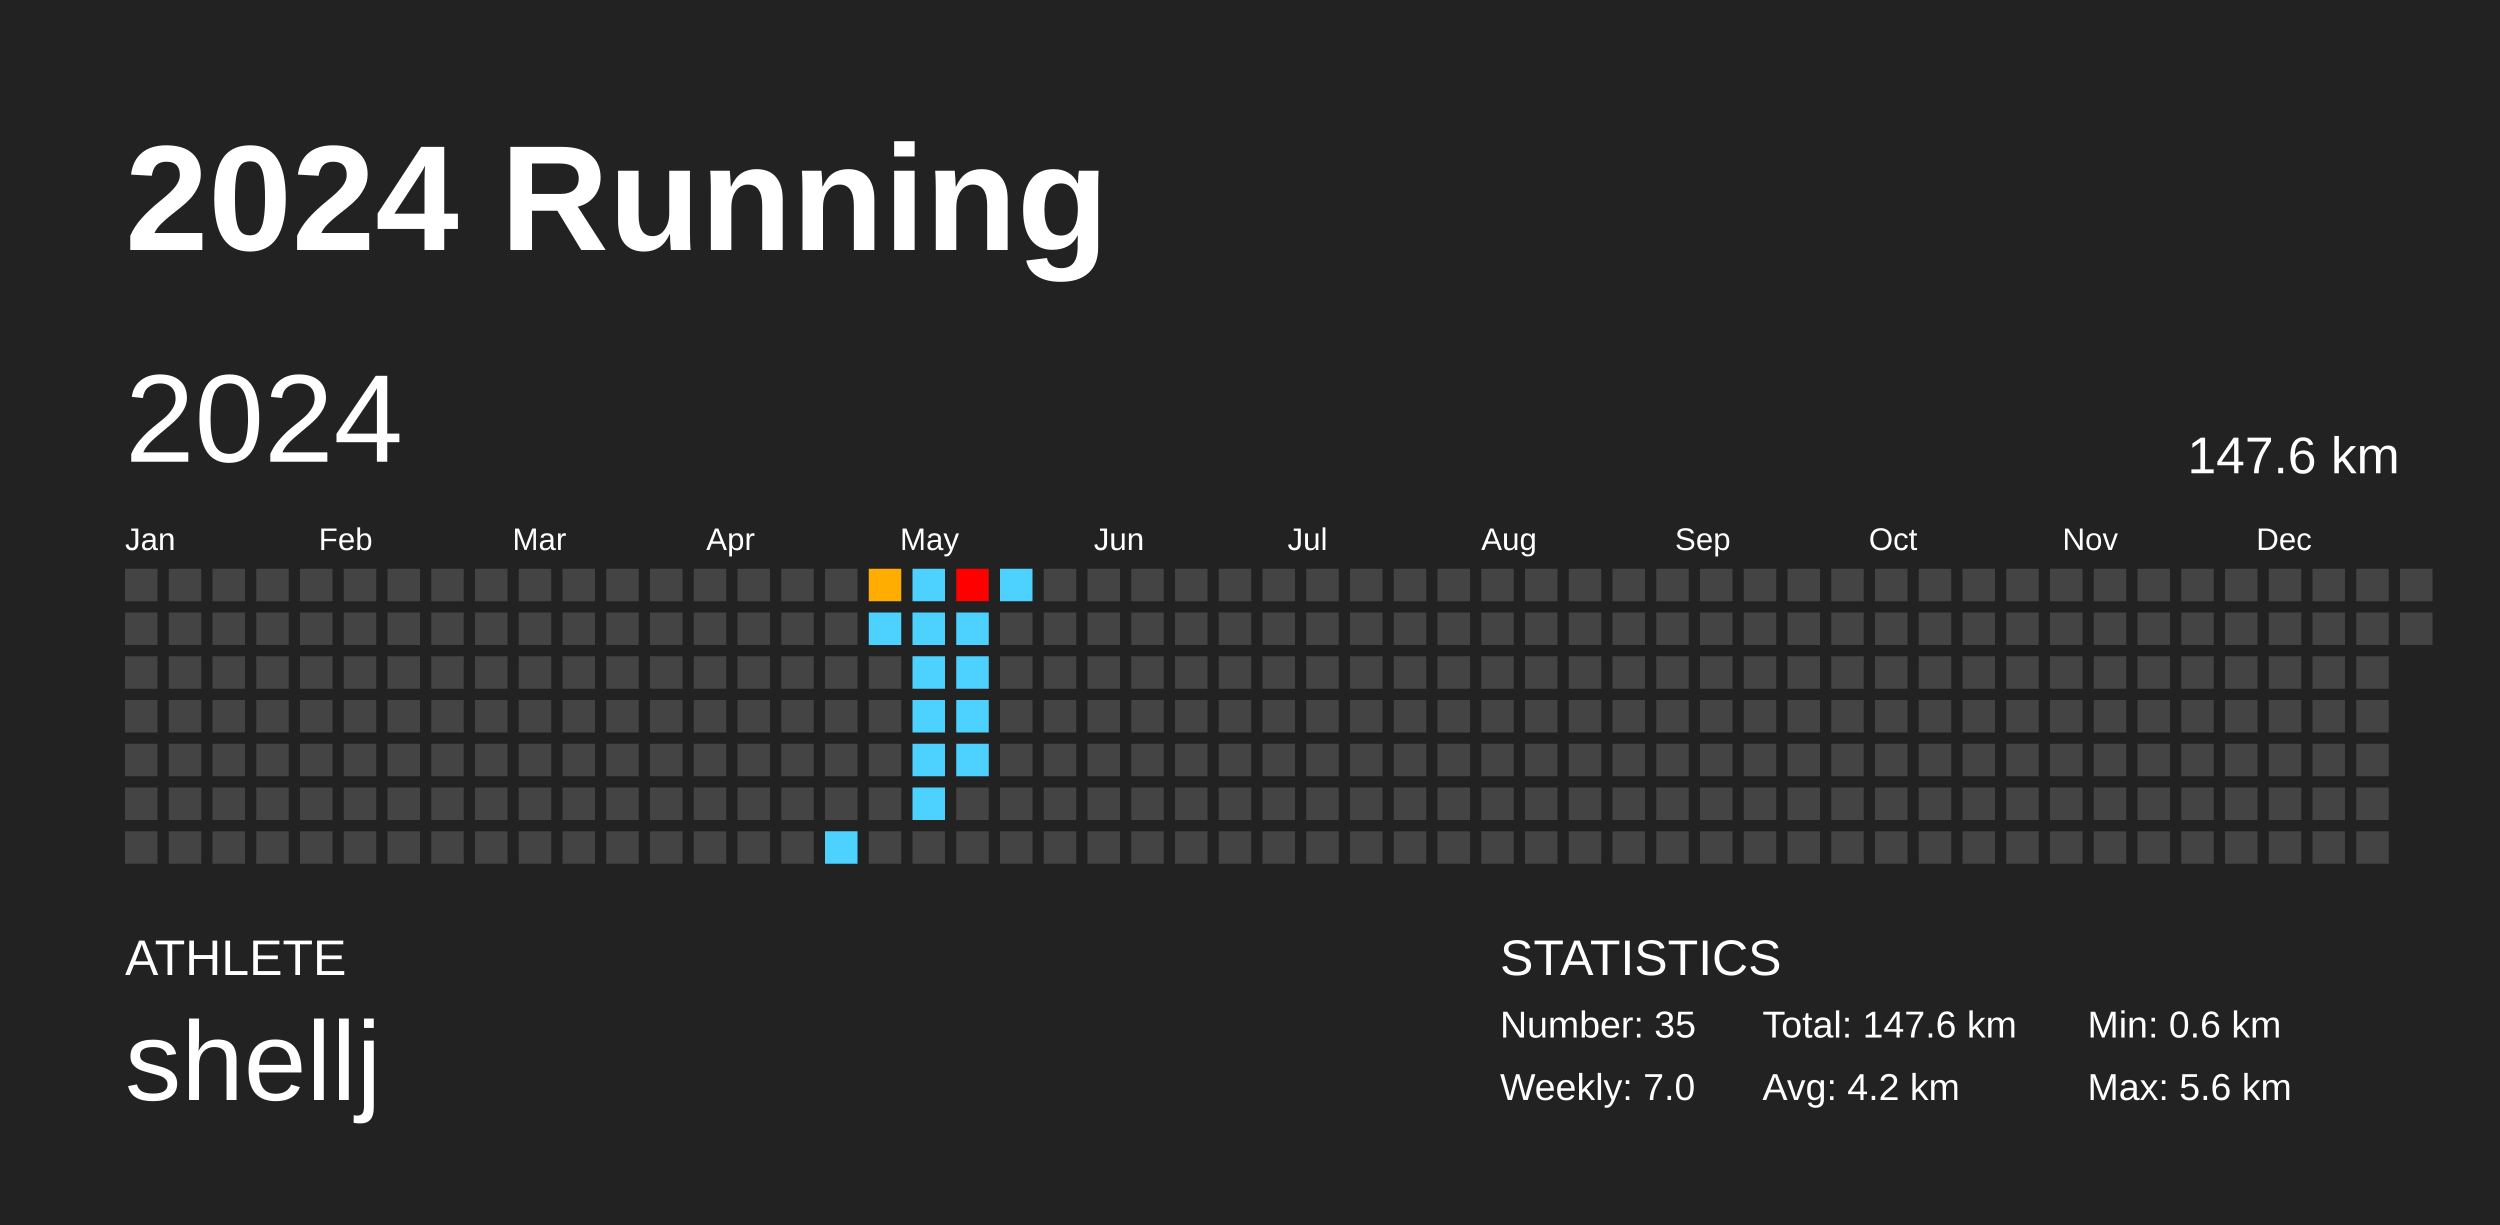
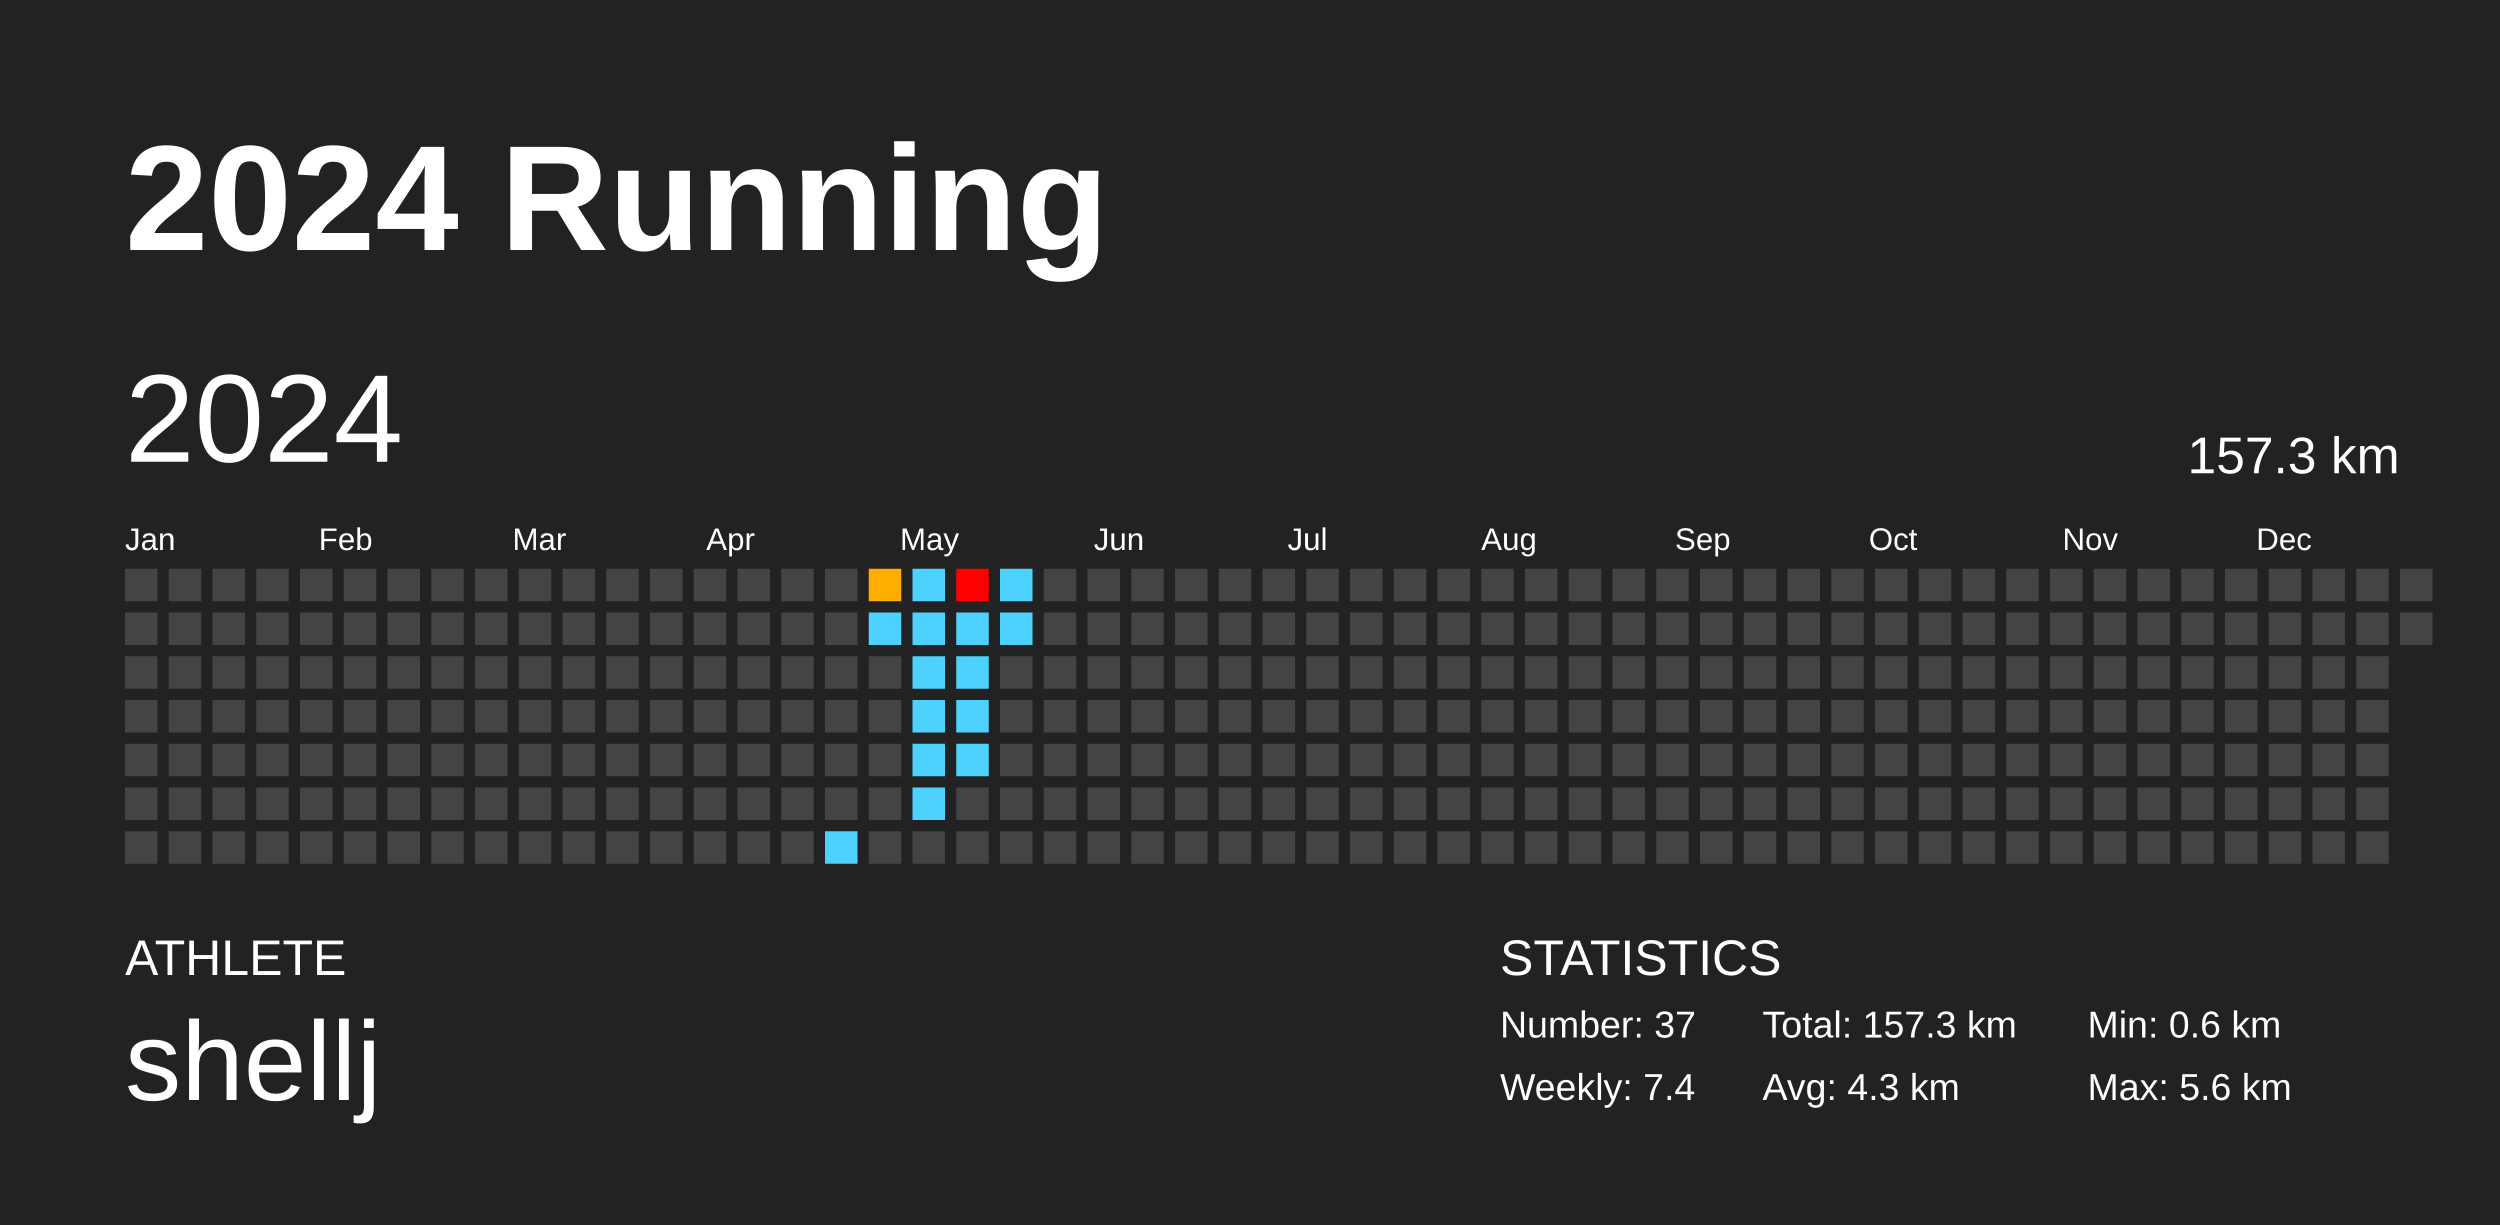
<svg xmlns="http://www.w3.org/2000/svg" baseProfile="full" height="98mm" version="1.1" viewBox="0,0,200,98" width="200mm">
  <defs />
  <rect fill="#222222" height="98" width="200" x="0" y="0" />
  <text fill="#FFFFFF" style="font-size:12px; font-family:Arial; font-weight:bold;" x="10" y="20">2024 Running</text>
  <text fill="#FFFFFF" style="font-size:4px; font-family:Arial" x="10" y="78">ATHLETE</text>
  <text fill="#FFFFFF" style="font-size:9px; font-family:Arial" x="10" y="88">shellj</text>
  <text fill="#FFFFFF" style="font-size:4px; font-family:Arial" x="120" y="78">STATISTICS</text>
-   <text fill="#FFFFFF" style="font-size:3px; font-family:Arial" x="120" y="83">Number: 35</text>
-   <text fill="#FFFFFF" style="font-size:3px; font-family:Arial" x="120" y="88">Weekly: 7.0</text>
-   <text fill="#FFFFFF" style="font-size:3px; font-family:Arial" x="141" y="83">Total: 147.6 km</text>
-   <text fill="#FFFFFF" style="font-size:3px; font-family:Arial" x="141" y="88">Avg: 4.2 km</text>
+   <text fill="#FFFFFF" style="font-size:3px; font-family:Arial" x="120" y="83">Number: 37</text>
+   <text fill="#FFFFFF" style="font-size:3px; font-family:Arial" x="120" y="88">Weekly: 7.4</text>
+   <text fill="#FFFFFF" style="font-size:3px; font-family:Arial" x="141" y="83">Total: 157.3 km</text>
+   <text fill="#FFFFFF" style="font-size:3px; font-family:Arial" x="141" y="88">Avg: 4.3 km</text>
  <text fill="#FFFFFF" style="font-size:3px; font-family:Arial" x="167" y="83">Min: 0.6 km</text>
  <text fill="#FFFFFF" style="font-size:3px; font-family:Arial" x="167" y="88">Max: 5.6 km</text>
  <text dominant-baseline="hanging" fill="#FFFFFF" style="font-size:10.0px; font-family:Arial;" x="10" y="30">2024</text>
-   <text dominant-baseline="hanging" fill="#FFFFFF" style="font-size:4.125px; font-family:Arial;" x="175" y="35">147.6 km</text>
+   <text dominant-baseline="hanging" fill="#FFFFFF" style="font-size:4.125px; font-family:Arial;" x="175" y="35">157.3 km</text>
  <text fill="#FFFFFF" style="font-size:2.5px; font-family:Arial" x="10.0" y="44">Jan</text>
  <text fill="#FFFFFF" style="font-size:2.5px; font-family:Arial" x="25.5" y="44">Feb</text>
  <text fill="#FFFFFF" style="font-size:2.5px; font-family:Arial" x="41.0" y="44">Mar</text>
  <text fill="#FFFFFF" style="font-size:2.5px; font-family:Arial" x="56.5" y="44">Apr</text>
  <text fill="#FFFFFF" style="font-size:2.5px; font-family:Arial" x="72.0" y="44">May</text>
  <text fill="#FFFFFF" style="font-size:2.5px; font-family:Arial" x="87.5" y="44">Jun</text>
  <text fill="#FFFFFF" style="font-size:2.5px; font-family:Arial" x="103.0" y="44">Jul</text>
  <text fill="#FFFFFF" style="font-size:2.5px; font-family:Arial" x="118.5" y="44">Aug</text>
  <text fill="#FFFFFF" style="font-size:2.5px; font-family:Arial" x="134.0" y="44">Sep</text>
  <text fill="#FFFFFF" style="font-size:2.5px; font-family:Arial" x="149.5" y="44">Oct</text>
  <text fill="#FFFFFF" style="font-size:2.5px; font-family:Arial" x="165.0" y="44">Nov</text>
  <text fill="#FFFFFF" style="font-size:2.5px; font-family:Arial" x="180.5" y="44">Dec</text>
  <rect fill="#444444" height="2.6" width="2.6" x="10.0" y="45.5" />
  <rect fill="#444444" height="2.6" width="2.6" x="10.0" y="49.0" />
  <rect fill="#444444" height="2.6" width="2.6" x="10.0" y="52.5" />
  <rect fill="#444444" height="2.6" width="2.6" x="10.0" y="56.0" />
  <rect fill="#444444" height="2.6" width="2.6" x="10.0" y="59.5" />
  <rect fill="#444444" height="2.6" width="2.6" x="10.0" y="63.0" />
  <rect fill="#444444" height="2.6" width="2.6" x="10.0" y="66.5" />
  <rect fill="#444444" height="2.6" width="2.6" x="13.5" y="45.5" />
  <rect fill="#444444" height="2.6" width="2.6" x="13.5" y="49.0" />
  <rect fill="#444444" height="2.6" width="2.6" x="13.5" y="52.5" />
  <rect fill="#444444" height="2.6" width="2.6" x="13.5" y="56.0" />
  <rect fill="#444444" height="2.6" width="2.6" x="13.5" y="59.5" />
  <rect fill="#444444" height="2.6" width="2.6" x="13.5" y="63.0" />
  <rect fill="#444444" height="2.6" width="2.6" x="13.5" y="66.5" />
  <rect fill="#444444" height="2.6" width="2.6" x="17.0" y="45.5" />
  <rect fill="#444444" height="2.6" width="2.6" x="17.0" y="49.0" />
  <rect fill="#444444" height="2.6" width="2.6" x="17.0" y="52.5" />
  <rect fill="#444444" height="2.6" width="2.6" x="17.0" y="56.0" />
  <rect fill="#444444" height="2.6" width="2.6" x="17.0" y="59.5" />
  <rect fill="#444444" height="2.6" width="2.6" x="17.0" y="63.0" />
  <rect fill="#444444" height="2.6" width="2.6" x="17.0" y="66.5" />
  <rect fill="#444444" height="2.6" width="2.6" x="20.5" y="45.5" />
  <rect fill="#444444" height="2.6" width="2.6" x="20.5" y="49.0" />
  <rect fill="#444444" height="2.6" width="2.6" x="20.5" y="52.5" />
  <rect fill="#444444" height="2.6" width="2.6" x="20.5" y="56.0" />
  <rect fill="#444444" height="2.6" width="2.6" x="20.5" y="59.5" />
  <rect fill="#444444" height="2.6" width="2.6" x="20.5" y="63.0" />
  <rect fill="#444444" height="2.6" width="2.6" x="20.5" y="66.5" />
  <rect fill="#444444" height="2.6" width="2.6" x="24.0" y="45.5" />
  <rect fill="#444444" height="2.6" width="2.6" x="24.0" y="49.0" />
  <rect fill="#444444" height="2.6" width="2.6" x="24.0" y="52.5" />
  <rect fill="#444444" height="2.6" width="2.6" x="24.0" y="56.0" />
  <rect fill="#444444" height="2.6" width="2.6" x="24.0" y="59.5" />
  <rect fill="#444444" height="2.6" width="2.6" x="24.0" y="63.0" />
  <rect fill="#444444" height="2.6" width="2.6" x="24.0" y="66.5" />
  <rect fill="#444444" height="2.6" width="2.6" x="27.5" y="45.5" />
  <rect fill="#444444" height="2.6" width="2.6" x="27.5" y="49.0" />
  <rect fill="#444444" height="2.6" width="2.6" x="27.5" y="52.5" />
  <rect fill="#444444" height="2.6" width="2.6" x="27.5" y="56.0" />
  <rect fill="#444444" height="2.6" width="2.6" x="27.5" y="59.5" />
  <rect fill="#444444" height="2.6" width="2.6" x="27.5" y="63.0" />
  <rect fill="#444444" height="2.6" width="2.6" x="27.5" y="66.5" />
  <rect fill="#444444" height="2.6" width="2.6" x="31.0" y="45.5" />
  <rect fill="#444444" height="2.6" width="2.6" x="31.0" y="49.0" />
  <rect fill="#444444" height="2.6" width="2.6" x="31.0" y="52.5" />
  <rect fill="#444444" height="2.6" width="2.6" x="31.0" y="56.0" />
  <rect fill="#444444" height="2.6" width="2.6" x="31.0" y="59.5" />
  <rect fill="#444444" height="2.6" width="2.6" x="31.0" y="63.0" />
  <rect fill="#444444" height="2.6" width="2.6" x="31.0" y="66.5" />
  <rect fill="#444444" height="2.6" width="2.6" x="34.5" y="45.5" />
  <rect fill="#444444" height="2.6" width="2.6" x="34.5" y="49.0" />
  <rect fill="#444444" height="2.6" width="2.6" x="34.5" y="52.5" />
  <rect fill="#444444" height="2.6" width="2.6" x="34.5" y="56.0" />
  <rect fill="#444444" height="2.6" width="2.6" x="34.5" y="59.5" />
  <rect fill="#444444" height="2.6" width="2.6" x="34.5" y="63.0" />
  <rect fill="#444444" height="2.6" width="2.6" x="34.5" y="66.5" />
  <rect fill="#444444" height="2.6" width="2.6" x="38.0" y="45.5" />
  <rect fill="#444444" height="2.6" width="2.6" x="38.0" y="49.0" />
  <rect fill="#444444" height="2.6" width="2.6" x="38.0" y="52.5" />
  <rect fill="#444444" height="2.6" width="2.6" x="38.0" y="56.0" />
  <rect fill="#444444" height="2.6" width="2.6" x="38.0" y="59.5" />
  <rect fill="#444444" height="2.6" width="2.6" x="38.0" y="63.0" />
  <rect fill="#444444" height="2.6" width="2.6" x="38.0" y="66.5" />
  <rect fill="#444444" height="2.6" width="2.6" x="41.5" y="45.5" />
  <rect fill="#444444" height="2.6" width="2.6" x="41.5" y="49.0" />
  <rect fill="#444444" height="2.6" width="2.6" x="41.5" y="52.5" />
  <rect fill="#444444" height="2.6" width="2.6" x="41.5" y="56.0" />
  <rect fill="#444444" height="2.6" width="2.6" x="41.5" y="59.5" />
  <rect fill="#444444" height="2.6" width="2.6" x="41.5" y="63.0" />
  <rect fill="#444444" height="2.6" width="2.6" x="41.5" y="66.5" />
  <rect fill="#444444" height="2.6" width="2.6" x="45.0" y="45.5" />
  <rect fill="#444444" height="2.6" width="2.6" x="45.0" y="49.0" />
  <rect fill="#444444" height="2.6" width="2.6" x="45.0" y="52.5" />
  <rect fill="#444444" height="2.6" width="2.6" x="45.0" y="56.0" />
  <rect fill="#444444" height="2.6" width="2.6" x="45.0" y="59.5" />
  <rect fill="#444444" height="2.6" width="2.6" x="45.0" y="63.0" />
  <rect fill="#444444" height="2.6" width="2.6" x="45.0" y="66.5" />
  <rect fill="#444444" height="2.6" width="2.6" x="48.5" y="45.5" />
  <rect fill="#444444" height="2.6" width="2.6" x="48.5" y="49.0" />
  <rect fill="#444444" height="2.6" width="2.6" x="48.5" y="52.5" />
  <rect fill="#444444" height="2.6" width="2.6" x="48.5" y="56.0" />
  <rect fill="#444444" height="2.6" width="2.6" x="48.5" y="59.5" />
  <rect fill="#444444" height="2.6" width="2.6" x="48.5" y="63.0" />
  <rect fill="#444444" height="2.6" width="2.6" x="48.5" y="66.5" />
  <rect fill="#444444" height="2.6" width="2.6" x="52.0" y="45.5" />
  <rect fill="#444444" height="2.6" width="2.6" x="52.0" y="49.0" />
  <rect fill="#444444" height="2.6" width="2.6" x="52.0" y="52.5" />
  <rect fill="#444444" height="2.6" width="2.6" x="52.0" y="56.0" />
  <rect fill="#444444" height="2.6" width="2.6" x="52.0" y="59.5" />
  <rect fill="#444444" height="2.6" width="2.6" x="52.0" y="63.0" />
  <rect fill="#444444" height="2.6" width="2.6" x="52.0" y="66.5" />
  <rect fill="#444444" height="2.6" width="2.6" x="55.5" y="45.5" />
  <rect fill="#444444" height="2.6" width="2.6" x="55.5" y="49.0" />
  <rect fill="#444444" height="2.6" width="2.6" x="55.5" y="52.5" />
  <rect fill="#444444" height="2.6" width="2.6" x="55.5" y="56.0" />
  <rect fill="#444444" height="2.6" width="2.6" x="55.5" y="59.5" />
  <rect fill="#444444" height="2.6" width="2.6" x="55.5" y="63.0" />
  <rect fill="#444444" height="2.6" width="2.6" x="55.5" y="66.5" />
  <rect fill="#444444" height="2.6" width="2.6" x="59.0" y="45.5" />
  <rect fill="#444444" height="2.6" width="2.6" x="59.0" y="49.0" />
  <rect fill="#444444" height="2.6" width="2.6" x="59.0" y="52.5" />
  <rect fill="#444444" height="2.6" width="2.6" x="59.0" y="56.0" />
  <rect fill="#444444" height="2.6" width="2.6" x="59.0" y="59.5" />
  <rect fill="#444444" height="2.6" width="2.6" x="59.0" y="63.0" />
  <rect fill="#444444" height="2.6" width="2.6" x="59.0" y="66.5" />
  <rect fill="#444444" height="2.6" width="2.6" x="62.5" y="45.5" />
  <rect fill="#444444" height="2.6" width="2.6" x="62.5" y="49.0" />
  <rect fill="#444444" height="2.6" width="2.6" x="62.5" y="52.5" />
  <rect fill="#444444" height="2.6" width="2.6" x="62.5" y="56.0" />
  <rect fill="#444444" height="2.6" width="2.6" x="62.5" y="59.5" />
  <rect fill="#444444" height="2.6" width="2.6" x="62.5" y="63.0" />
  <rect fill="#444444" height="2.6" width="2.6" x="62.5" y="66.5" />
  <rect fill="#444444" height="2.6" width="2.6" x="66.0" y="45.5" />
  <rect fill="#444444" height="2.6" width="2.6" x="66.0" y="49.0" />
  <rect fill="#444444" height="2.6" width="2.6" x="66.0" y="52.5" />
  <rect fill="#444444" height="2.6" width="2.6" x="66.0" y="56.0" />
  <rect fill="#444444" height="2.6" width="2.6" x="66.0" y="59.5" />
  <rect fill="#444444" height="2.6" width="2.6" x="66.0" y="63.0" />
  <rect fill="#4dd2ff" height="2.6" width="2.6" x="66.0" y="66.5" />
  <rect fill="#ffad00" height="2.6" width="2.6" x="69.5" y="45.5" />
  <rect fill="#4dd2ff" height="2.6" width="2.6" x="69.5" y="49.0" />
  <rect fill="#444444" height="2.6" width="2.6" x="69.5" y="52.5" />
  <rect fill="#444444" height="2.6" width="2.6" x="69.5" y="56.0" />
  <rect fill="#444444" height="2.6" width="2.6" x="69.5" y="59.5" />
  <rect fill="#444444" height="2.6" width="2.6" x="69.5" y="63.0" />
  <rect fill="#444444" height="2.6" width="2.6" x="69.5" y="66.5" />
  <rect fill="#4dd2ff" height="2.6" width="2.6" x="73.0" y="45.5" />
  <rect fill="#4dd2ff" height="2.6" width="2.6" x="73.0" y="49.0" />
  <rect fill="#4dd2ff" height="2.6" width="2.6" x="73.0" y="52.5" />
  <rect fill="#4dd2ff" height="2.6" width="2.6" x="73.0" y="56.0" />
  <rect fill="#4dd2ff" height="2.6" width="2.6" x="73.0" y="59.5" />
  <rect fill="#4dd2ff" height="2.6" width="2.6" x="73.0" y="63.0" />
  <rect fill="#444444" height="2.6" width="2.6" x="73.0" y="66.5" />
  <rect fill="red" height="2.6" width="2.6" x="76.5" y="45.5" />
  <rect fill="#4dd2ff" height="2.6" width="2.6" x="76.5" y="49.0" />
  <rect fill="#4dd2ff" height="2.6" width="2.6" x="76.5" y="52.5" />
  <rect fill="#4dd2ff" height="2.6" width="2.6" x="76.5" y="56.0" />
  <rect fill="#4dd2ff" height="2.6" width="2.6" x="76.5" y="59.5" />
  <rect fill="#444444" height="2.6" width="2.6" x="76.5" y="63.0" />
  <rect fill="#444444" height="2.6" width="2.6" x="76.5" y="66.5" />
  <rect fill="#4dd2ff" height="2.6" width="2.6" x="80.0" y="45.5" />
-   <rect fill="#444444" height="2.6" width="2.6" x="80.0" y="49.0" />
+   <rect fill="#4dd2ff" height="2.6" width="2.6" x="80.0" y="49.0" />
  <rect fill="#444444" height="2.6" width="2.6" x="80.0" y="52.5" />
  <rect fill="#444444" height="2.6" width="2.6" x="80.0" y="56.0" />
  <rect fill="#444444" height="2.6" width="2.6" x="80.0" y="59.5" />
  <rect fill="#444444" height="2.6" width="2.6" x="80.0" y="63.0" />
  <rect fill="#444444" height="2.6" width="2.6" x="80.0" y="66.5" />
  <rect fill="#444444" height="2.6" width="2.6" x="83.5" y="45.5" />
  <rect fill="#444444" height="2.6" width="2.6" x="83.5" y="49.0" />
  <rect fill="#444444" height="2.6" width="2.6" x="83.5" y="52.5" />
  <rect fill="#444444" height="2.6" width="2.6" x="83.5" y="56.0" />
  <rect fill="#444444" height="2.6" width="2.6" x="83.5" y="59.5" />
  <rect fill="#444444" height="2.6" width="2.6" x="83.5" y="63.0" />
  <rect fill="#444444" height="2.6" width="2.6" x="83.5" y="66.5" />
  <rect fill="#444444" height="2.6" width="2.6" x="87.0" y="45.5" />
  <rect fill="#444444" height="2.6" width="2.6" x="87.0" y="49.0" />
  <rect fill="#444444" height="2.6" width="2.6" x="87.0" y="52.5" />
  <rect fill="#444444" height="2.6" width="2.6" x="87.0" y="56.0" />
  <rect fill="#444444" height="2.6" width="2.6" x="87.0" y="59.5" />
  <rect fill="#444444" height="2.6" width="2.6" x="87.0" y="63.0" />
  <rect fill="#444444" height="2.6" width="2.6" x="87.0" y="66.5" />
  <rect fill="#444444" height="2.6" width="2.6" x="90.5" y="45.5" />
  <rect fill="#444444" height="2.6" width="2.6" x="90.5" y="49.0" />
  <rect fill="#444444" height="2.6" width="2.6" x="90.5" y="52.5" />
  <rect fill="#444444" height="2.6" width="2.6" x="90.5" y="56.0" />
  <rect fill="#444444" height="2.6" width="2.6" x="90.5" y="59.5" />
  <rect fill="#444444" height="2.6" width="2.6" x="90.5" y="63.0" />
  <rect fill="#444444" height="2.6" width="2.6" x="90.5" y="66.5" />
  <rect fill="#444444" height="2.6" width="2.6" x="94.0" y="45.5" />
  <rect fill="#444444" height="2.6" width="2.6" x="94.0" y="49.0" />
  <rect fill="#444444" height="2.6" width="2.6" x="94.0" y="52.5" />
  <rect fill="#444444" height="2.6" width="2.6" x="94.0" y="56.0" />
  <rect fill="#444444" height="2.6" width="2.6" x="94.0" y="59.5" />
  <rect fill="#444444" height="2.6" width="2.6" x="94.0" y="63.0" />
  <rect fill="#444444" height="2.6" width="2.6" x="94.0" y="66.5" />
  <rect fill="#444444" height="2.6" width="2.6" x="97.5" y="45.5" />
  <rect fill="#444444" height="2.6" width="2.6" x="97.5" y="49.0" />
  <rect fill="#444444" height="2.6" width="2.6" x="97.5" y="52.5" />
  <rect fill="#444444" height="2.6" width="2.6" x="97.5" y="56.0" />
  <rect fill="#444444" height="2.6" width="2.6" x="97.5" y="59.5" />
  <rect fill="#444444" height="2.6" width="2.6" x="97.5" y="63.0" />
  <rect fill="#444444" height="2.6" width="2.6" x="97.5" y="66.5" />
  <rect fill="#444444" height="2.6" width="2.6" x="101.0" y="45.5" />
  <rect fill="#444444" height="2.6" width="2.6" x="101.0" y="49.0" />
  <rect fill="#444444" height="2.6" width="2.6" x="101.0" y="52.5" />
  <rect fill="#444444" height="2.6" width="2.6" x="101.0" y="56.0" />
  <rect fill="#444444" height="2.6" width="2.6" x="101.0" y="59.5" />
  <rect fill="#444444" height="2.6" width="2.6" x="101.0" y="63.0" />
  <rect fill="#444444" height="2.6" width="2.6" x="101.0" y="66.5" />
  <rect fill="#444444" height="2.6" width="2.6" x="104.5" y="45.5" />
  <rect fill="#444444" height="2.6" width="2.6" x="104.5" y="49.0" />
  <rect fill="#444444" height="2.6" width="2.6" x="104.5" y="52.5" />
  <rect fill="#444444" height="2.6" width="2.6" x="104.5" y="56.0" />
  <rect fill="#444444" height="2.6" width="2.6" x="104.5" y="59.5" />
  <rect fill="#444444" height="2.6" width="2.6" x="104.5" y="63.0" />
  <rect fill="#444444" height="2.6" width="2.6" x="104.5" y="66.5" />
  <rect fill="#444444" height="2.6" width="2.6" x="108.0" y="45.5" />
  <rect fill="#444444" height="2.6" width="2.6" x="108.0" y="49.0" />
  <rect fill="#444444" height="2.6" width="2.6" x="108.0" y="52.5" />
  <rect fill="#444444" height="2.6" width="2.6" x="108.0" y="56.0" />
  <rect fill="#444444" height="2.6" width="2.6" x="108.0" y="59.5" />
  <rect fill="#444444" height="2.6" width="2.6" x="108.0" y="63.0" />
  <rect fill="#444444" height="2.6" width="2.6" x="108.0" y="66.5" />
  <rect fill="#444444" height="2.6" width="2.6" x="111.5" y="45.5" />
  <rect fill="#444444" height="2.6" width="2.6" x="111.5" y="49.0" />
  <rect fill="#444444" height="2.6" width="2.6" x="111.5" y="52.5" />
  <rect fill="#444444" height="2.6" width="2.6" x="111.5" y="56.0" />
  <rect fill="#444444" height="2.6" width="2.6" x="111.5" y="59.5" />
  <rect fill="#444444" height="2.6" width="2.6" x="111.5" y="63.0" />
  <rect fill="#444444" height="2.6" width="2.6" x="111.5" y="66.5" />
  <rect fill="#444444" height="2.6" width="2.6" x="115.0" y="45.5" />
  <rect fill="#444444" height="2.6" width="2.6" x="115.0" y="49.0" />
  <rect fill="#444444" height="2.6" width="2.6" x="115.0" y="52.5" />
  <rect fill="#444444" height="2.6" width="2.6" x="115.0" y="56.0" />
  <rect fill="#444444" height="2.6" width="2.6" x="115.0" y="59.5" />
  <rect fill="#444444" height="2.6" width="2.6" x="115.0" y="63.0" />
  <rect fill="#444444" height="2.6" width="2.6" x="115.0" y="66.5" />
  <rect fill="#444444" height="2.6" width="2.6" x="118.5" y="45.5" />
  <rect fill="#444444" height="2.6" width="2.6" x="118.5" y="49.0" />
  <rect fill="#444444" height="2.6" width="2.6" x="118.5" y="52.5" />
  <rect fill="#444444" height="2.6" width="2.6" x="118.5" y="56.0" />
  <rect fill="#444444" height="2.6" width="2.6" x="118.5" y="59.5" />
  <rect fill="#444444" height="2.6" width="2.6" x="118.5" y="63.0" />
  <rect fill="#444444" height="2.6" width="2.6" x="118.5" y="66.5" />
  <rect fill="#444444" height="2.6" width="2.6" x="122.0" y="45.5" />
  <rect fill="#444444" height="2.6" width="2.6" x="122.0" y="49.0" />
  <rect fill="#444444" height="2.6" width="2.6" x="122.0" y="52.5" />
  <rect fill="#444444" height="2.6" width="2.6" x="122.0" y="56.0" />
  <rect fill="#444444" height="2.6" width="2.6" x="122.0" y="59.5" />
  <rect fill="#444444" height="2.6" width="2.6" x="122.0" y="63.0" />
  <rect fill="#444444" height="2.6" width="2.6" x="122.0" y="66.5" />
  <rect fill="#444444" height="2.6" width="2.6" x="125.5" y="45.5" />
  <rect fill="#444444" height="2.6" width="2.6" x="125.5" y="49.0" />
  <rect fill="#444444" height="2.6" width="2.6" x="125.5" y="52.5" />
  <rect fill="#444444" height="2.6" width="2.6" x="125.5" y="56.0" />
  <rect fill="#444444" height="2.6" width="2.6" x="125.5" y="59.5" />
  <rect fill="#444444" height="2.6" width="2.6" x="125.5" y="63.0" />
  <rect fill="#444444" height="2.6" width="2.6" x="125.5" y="66.5" />
  <rect fill="#444444" height="2.6" width="2.6" x="129.0" y="45.5" />
  <rect fill="#444444" height="2.6" width="2.6" x="129.0" y="49.0" />
  <rect fill="#444444" height="2.6" width="2.6" x="129.0" y="52.5" />
  <rect fill="#444444" height="2.6" width="2.6" x="129.0" y="56.0" />
  <rect fill="#444444" height="2.6" width="2.6" x="129.0" y="59.5" />
  <rect fill="#444444" height="2.6" width="2.6" x="129.0" y="63.0" />
  <rect fill="#444444" height="2.6" width="2.6" x="129.0" y="66.5" />
  <rect fill="#444444" height="2.6" width="2.6" x="132.5" y="45.5" />
  <rect fill="#444444" height="2.6" width="2.6" x="132.5" y="49.0" />
  <rect fill="#444444" height="2.6" width="2.6" x="132.5" y="52.5" />
  <rect fill="#444444" height="2.6" width="2.6" x="132.5" y="56.0" />
  <rect fill="#444444" height="2.6" width="2.6" x="132.5" y="59.5" />
  <rect fill="#444444" height="2.6" width="2.6" x="132.5" y="63.0" />
  <rect fill="#444444" height="2.6" width="2.6" x="132.5" y="66.5" />
  <rect fill="#444444" height="2.6" width="2.6" x="136.0" y="45.5" />
  <rect fill="#444444" height="2.6" width="2.6" x="136.0" y="49.0" />
  <rect fill="#444444" height="2.6" width="2.6" x="136.0" y="52.5" />
  <rect fill="#444444" height="2.6" width="2.6" x="136.0" y="56.0" />
  <rect fill="#444444" height="2.6" width="2.6" x="136.0" y="59.5" />
  <rect fill="#444444" height="2.6" width="2.6" x="136.0" y="63.0" />
  <rect fill="#444444" height="2.6" width="2.6" x="136.0" y="66.5" />
  <rect fill="#444444" height="2.6" width="2.6" x="139.5" y="45.5" />
  <rect fill="#444444" height="2.6" width="2.6" x="139.5" y="49.0" />
  <rect fill="#444444" height="2.6" width="2.6" x="139.5" y="52.5" />
  <rect fill="#444444" height="2.6" width="2.6" x="139.5" y="56.0" />
  <rect fill="#444444" height="2.6" width="2.6" x="139.5" y="59.5" />
  <rect fill="#444444" height="2.6" width="2.6" x="139.5" y="63.0" />
  <rect fill="#444444" height="2.6" width="2.6" x="139.5" y="66.5" />
  <rect fill="#444444" height="2.6" width="2.6" x="143.0" y="45.5" />
  <rect fill="#444444" height="2.6" width="2.6" x="143.0" y="49.0" />
  <rect fill="#444444" height="2.6" width="2.6" x="143.0" y="52.5" />
  <rect fill="#444444" height="2.6" width="2.6" x="143.0" y="56.0" />
  <rect fill="#444444" height="2.6" width="2.6" x="143.0" y="59.5" />
  <rect fill="#444444" height="2.6" width="2.6" x="143.0" y="63.0" />
  <rect fill="#444444" height="2.6" width="2.6" x="143.0" y="66.5" />
  <rect fill="#444444" height="2.6" width="2.6" x="146.5" y="45.5" />
  <rect fill="#444444" height="2.6" width="2.6" x="146.5" y="49.0" />
  <rect fill="#444444" height="2.6" width="2.6" x="146.5" y="52.5" />
  <rect fill="#444444" height="2.6" width="2.6" x="146.5" y="56.0" />
  <rect fill="#444444" height="2.6" width="2.6" x="146.5" y="59.5" />
  <rect fill="#444444" height="2.6" width="2.6" x="146.5" y="63.0" />
  <rect fill="#444444" height="2.6" width="2.6" x="146.5" y="66.5" />
  <rect fill="#444444" height="2.6" width="2.6" x="150.0" y="45.5" />
  <rect fill="#444444" height="2.6" width="2.6" x="150.0" y="49.0" />
  <rect fill="#444444" height="2.6" width="2.6" x="150.0" y="52.5" />
  <rect fill="#444444" height="2.6" width="2.6" x="150.0" y="56.0" />
  <rect fill="#444444" height="2.6" width="2.6" x="150.0" y="59.5" />
  <rect fill="#444444" height="2.6" width="2.6" x="150.0" y="63.0" />
  <rect fill="#444444" height="2.6" width="2.6" x="150.0" y="66.5" />
  <rect fill="#444444" height="2.6" width="2.6" x="153.5" y="45.5" />
  <rect fill="#444444" height="2.6" width="2.6" x="153.5" y="49.0" />
  <rect fill="#444444" height="2.6" width="2.6" x="153.5" y="52.5" />
  <rect fill="#444444" height="2.6" width="2.6" x="153.5" y="56.0" />
  <rect fill="#444444" height="2.6" width="2.6" x="153.5" y="59.5" />
  <rect fill="#444444" height="2.6" width="2.6" x="153.5" y="63.0" />
  <rect fill="#444444" height="2.6" width="2.6" x="153.5" y="66.5" />
  <rect fill="#444444" height="2.6" width="2.6" x="157.0" y="45.5" />
  <rect fill="#444444" height="2.6" width="2.6" x="157.0" y="49.0" />
  <rect fill="#444444" height="2.6" width="2.6" x="157.0" y="52.5" />
  <rect fill="#444444" height="2.6" width="2.6" x="157.0" y="56.0" />
  <rect fill="#444444" height="2.6" width="2.6" x="157.0" y="59.5" />
  <rect fill="#444444" height="2.6" width="2.6" x="157.0" y="63.0" />
  <rect fill="#444444" height="2.6" width="2.6" x="157.0" y="66.5" />
  <rect fill="#444444" height="2.6" width="2.6" x="160.5" y="45.5" />
  <rect fill="#444444" height="2.6" width="2.6" x="160.5" y="49.0" />
  <rect fill="#444444" height="2.6" width="2.6" x="160.5" y="52.5" />
  <rect fill="#444444" height="2.6" width="2.6" x="160.5" y="56.0" />
  <rect fill="#444444" height="2.6" width="2.6" x="160.5" y="59.5" />
  <rect fill="#444444" height="2.6" width="2.6" x="160.5" y="63.0" />
  <rect fill="#444444" height="2.6" width="2.6" x="160.5" y="66.5" />
  <rect fill="#444444" height="2.6" width="2.6" x="164.0" y="45.5" />
  <rect fill="#444444" height="2.6" width="2.6" x="164.0" y="49.0" />
  <rect fill="#444444" height="2.6" width="2.6" x="164.0" y="52.5" />
  <rect fill="#444444" height="2.6" width="2.6" x="164.0" y="56.0" />
  <rect fill="#444444" height="2.6" width="2.6" x="164.0" y="59.5" />
  <rect fill="#444444" height="2.6" width="2.6" x="164.0" y="63.0" />
  <rect fill="#444444" height="2.6" width="2.6" x="164.0" y="66.5" />
  <rect fill="#444444" height="2.6" width="2.6" x="167.5" y="45.5" />
  <rect fill="#444444" height="2.6" width="2.6" x="167.5" y="49.0" />
  <rect fill="#444444" height="2.6" width="2.6" x="167.5" y="52.5" />
  <rect fill="#444444" height="2.6" width="2.6" x="167.5" y="56.0" />
  <rect fill="#444444" height="2.6" width="2.6" x="167.5" y="59.5" />
  <rect fill="#444444" height="2.6" width="2.6" x="167.5" y="63.0" />
  <rect fill="#444444" height="2.6" width="2.6" x="167.5" y="66.5" />
  <rect fill="#444444" height="2.6" width="2.6" x="171.0" y="45.5" />
  <rect fill="#444444" height="2.6" width="2.6" x="171.0" y="49.0" />
  <rect fill="#444444" height="2.6" width="2.6" x="171.0" y="52.5" />
  <rect fill="#444444" height="2.6" width="2.6" x="171.0" y="56.0" />
  <rect fill="#444444" height="2.6" width="2.6" x="171.0" y="59.5" />
  <rect fill="#444444" height="2.6" width="2.6" x="171.0" y="63.0" />
  <rect fill="#444444" height="2.6" width="2.6" x="171.0" y="66.5" />
  <rect fill="#444444" height="2.6" width="2.6" x="174.5" y="45.5" />
  <rect fill="#444444" height="2.6" width="2.6" x="174.5" y="49.0" />
  <rect fill="#444444" height="2.6" width="2.6" x="174.5" y="52.5" />
  <rect fill="#444444" height="2.6" width="2.6" x="174.5" y="56.0" />
  <rect fill="#444444" height="2.6" width="2.6" x="174.5" y="59.5" />
  <rect fill="#444444" height="2.6" width="2.6" x="174.5" y="63.0" />
  <rect fill="#444444" height="2.6" width="2.6" x="174.5" y="66.5" />
  <rect fill="#444444" height="2.6" width="2.6" x="178.0" y="45.5" />
  <rect fill="#444444" height="2.6" width="2.6" x="178.0" y="49.0" />
  <rect fill="#444444" height="2.6" width="2.6" x="178.0" y="52.5" />
  <rect fill="#444444" height="2.6" width="2.6" x="178.0" y="56.0" />
  <rect fill="#444444" height="2.6" width="2.6" x="178.0" y="59.5" />
  <rect fill="#444444" height="2.6" width="2.6" x="178.0" y="63.0" />
  <rect fill="#444444" height="2.6" width="2.6" x="178.0" y="66.5" />
  <rect fill="#444444" height="2.6" width="2.6" x="181.5" y="45.5" />
  <rect fill="#444444" height="2.6" width="2.6" x="181.5" y="49.0" />
  <rect fill="#444444" height="2.6" width="2.6" x="181.5" y="52.5" />
  <rect fill="#444444" height="2.6" width="2.6" x="181.5" y="56.0" />
  <rect fill="#444444" height="2.6" width="2.6" x="181.5" y="59.5" />
  <rect fill="#444444" height="2.6" width="2.6" x="181.5" y="63.0" />
  <rect fill="#444444" height="2.6" width="2.6" x="181.5" y="66.5" />
  <rect fill="#444444" height="2.6" width="2.6" x="185.0" y="45.5" />
  <rect fill="#444444" height="2.6" width="2.6" x="185.0" y="49.0" />
  <rect fill="#444444" height="2.6" width="2.6" x="185.0" y="52.5" />
  <rect fill="#444444" height="2.6" width="2.6" x="185.0" y="56.0" />
  <rect fill="#444444" height="2.6" width="2.6" x="185.0" y="59.5" />
  <rect fill="#444444" height="2.6" width="2.6" x="185.0" y="63.0" />
  <rect fill="#444444" height="2.6" width="2.6" x="185.0" y="66.5" />
  <rect fill="#444444" height="2.6" width="2.6" x="188.5" y="45.5" />
  <rect fill="#444444" height="2.6" width="2.6" x="188.5" y="49.0" />
  <rect fill="#444444" height="2.6" width="2.6" x="188.5" y="52.5" />
  <rect fill="#444444" height="2.6" width="2.6" x="188.5" y="56.0" />
  <rect fill="#444444" height="2.6" width="2.6" x="188.5" y="59.5" />
  <rect fill="#444444" height="2.6" width="2.6" x="188.5" y="63.0" />
  <rect fill="#444444" height="2.6" width="2.6" x="188.5" y="66.5" />
  <rect fill="#444444" height="2.6" width="2.6" x="192.0" y="45.5" />
  <rect fill="#444444" height="2.6" width="2.6" x="192.0" y="49.0" />
</svg>
